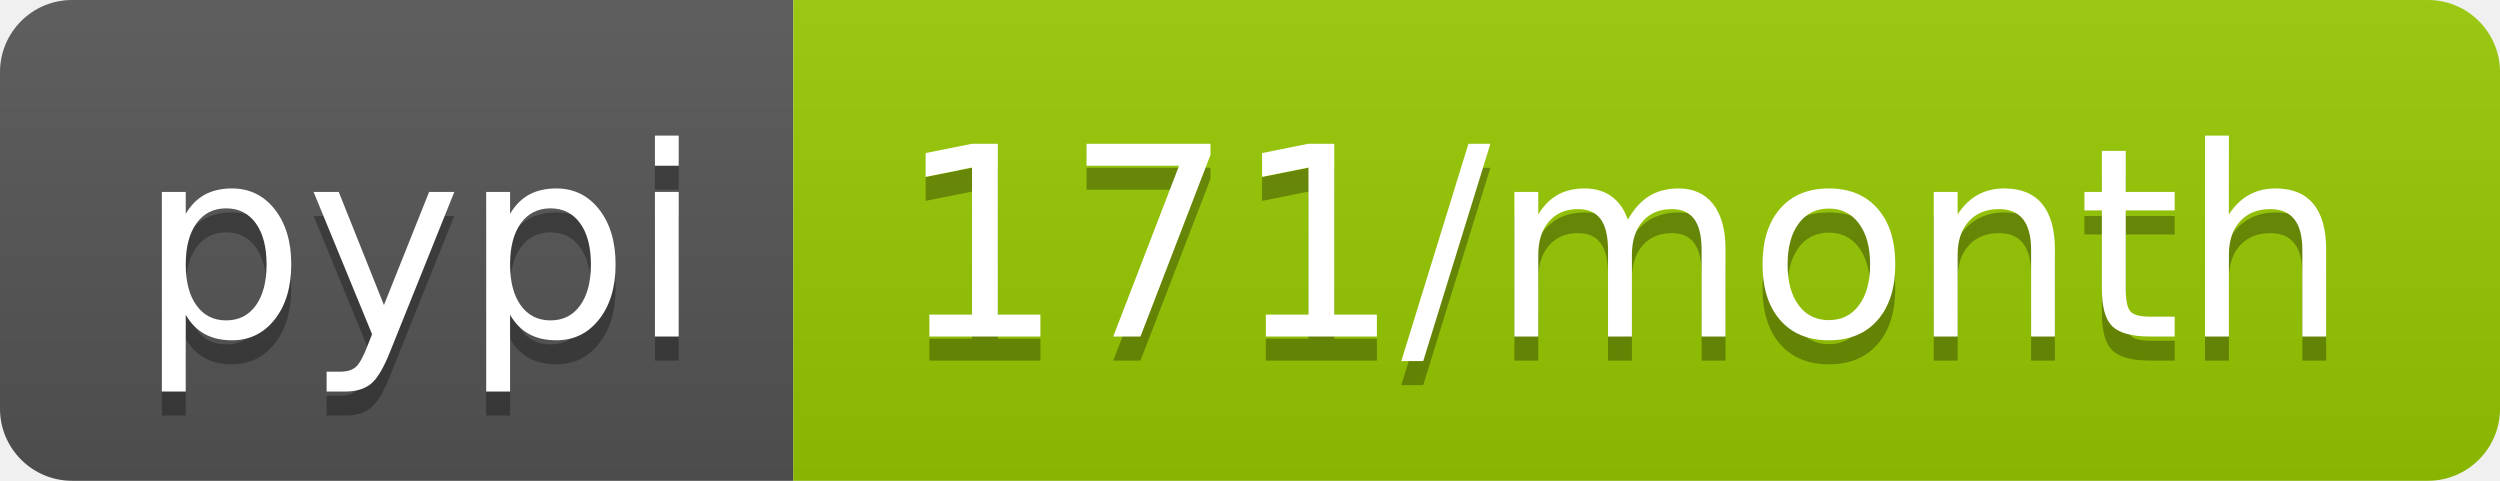
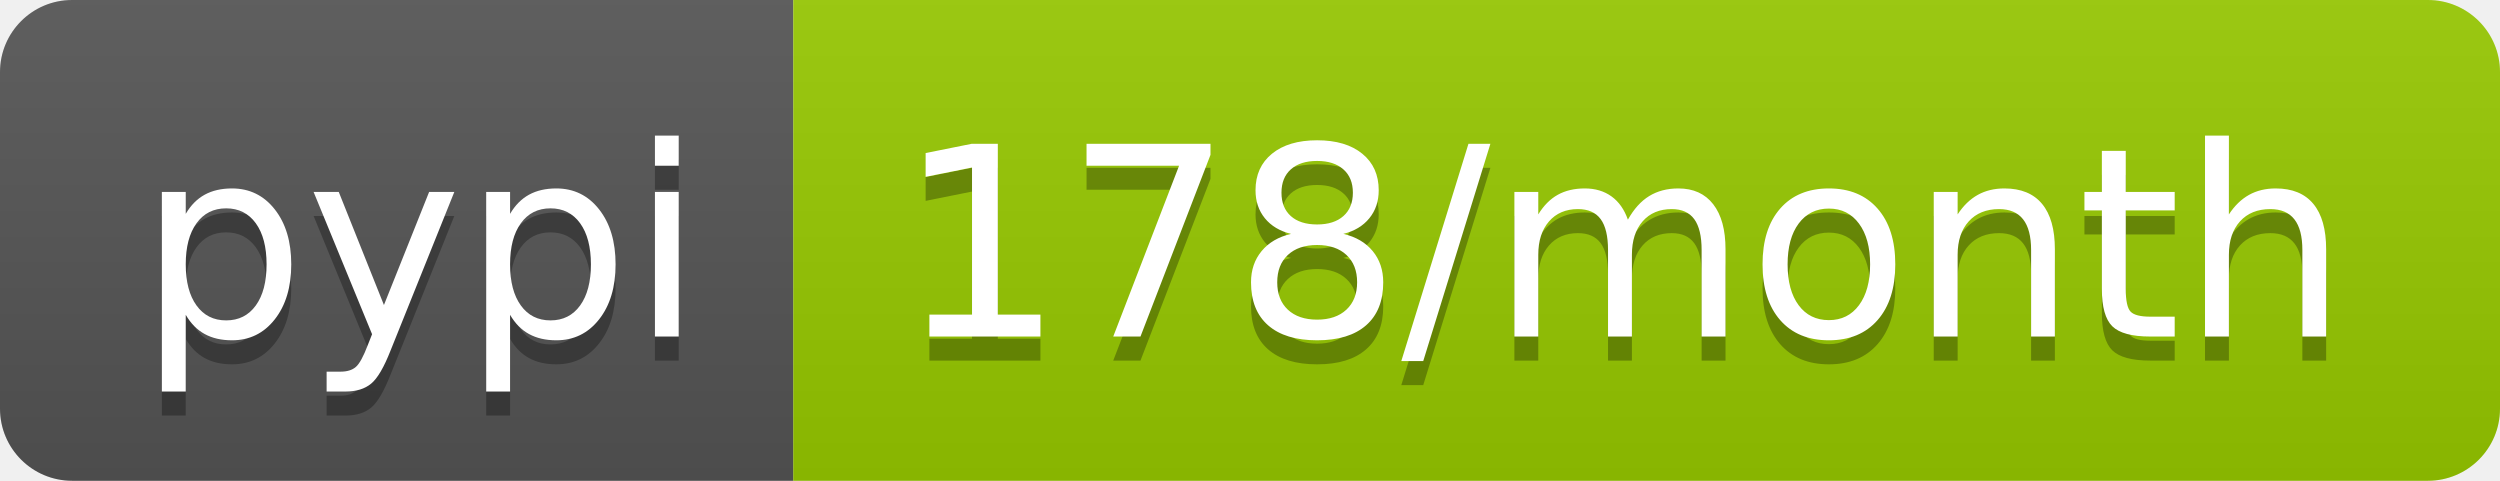
- <svg xmlns="http://www.w3.org/2000/svg" width="104" height="20" role="img" aria-label="pypi: 171/month">
+ <svg xmlns="http://www.w3.org/2000/svg" width="104" height="20" role="img" aria-label="pypi: 178/month">
  <linearGradient id="s" x2="0" y2="100%">
    <stop offset="0" stop-color="#bbb" stop-opacity=".1" />
    <stop offset="1" stop-opacity=".1" />
  </linearGradient>
  <clipPath id="r">
    <rect width="104" height="20" rx="3" fill="#fff" />
  </clipPath>
  <g clip-path="url(#r)">
    <rect width="33" height="20" fill="#555" />
    <rect x="33" width="71" height="20" fill="#97ca00" />
    <rect width="104" height="20" fill="url(#s)" />
  </g>
  <g fill="#fff" text-anchor="middle" font-family="Verdana,Geneva,DejaVu Sans,sans-serif" text-rendering="geometricPrecision" font-size="110">
    <text aria-hidden="true" x="175" y="150" fill="#010101" fill-opacity=".3" transform="scale(.1)" textLength="230">pypi</text>
    <text x="175" y="140" transform="scale(.1)" fill="#fff" textLength="230">pypi</text>
-     <text aria-hidden="true" x="675" y="150" fill="#010101" fill-opacity=".3" transform="scale(.1)" textLength="610">171/month</text>
-     <text x="675" y="140" transform="scale(.1)" fill="#fff" textLength="610">171/month</text>
+     <text aria-hidden="true" x="675" y="150" fill="#010101" fill-opacity=".3" transform="scale(.1)" textLength="610">178/month</text>
+     <text x="675" y="140" transform="scale(.1)" fill="#fff" textLength="610">178/month</text>
  </g>
</svg>
